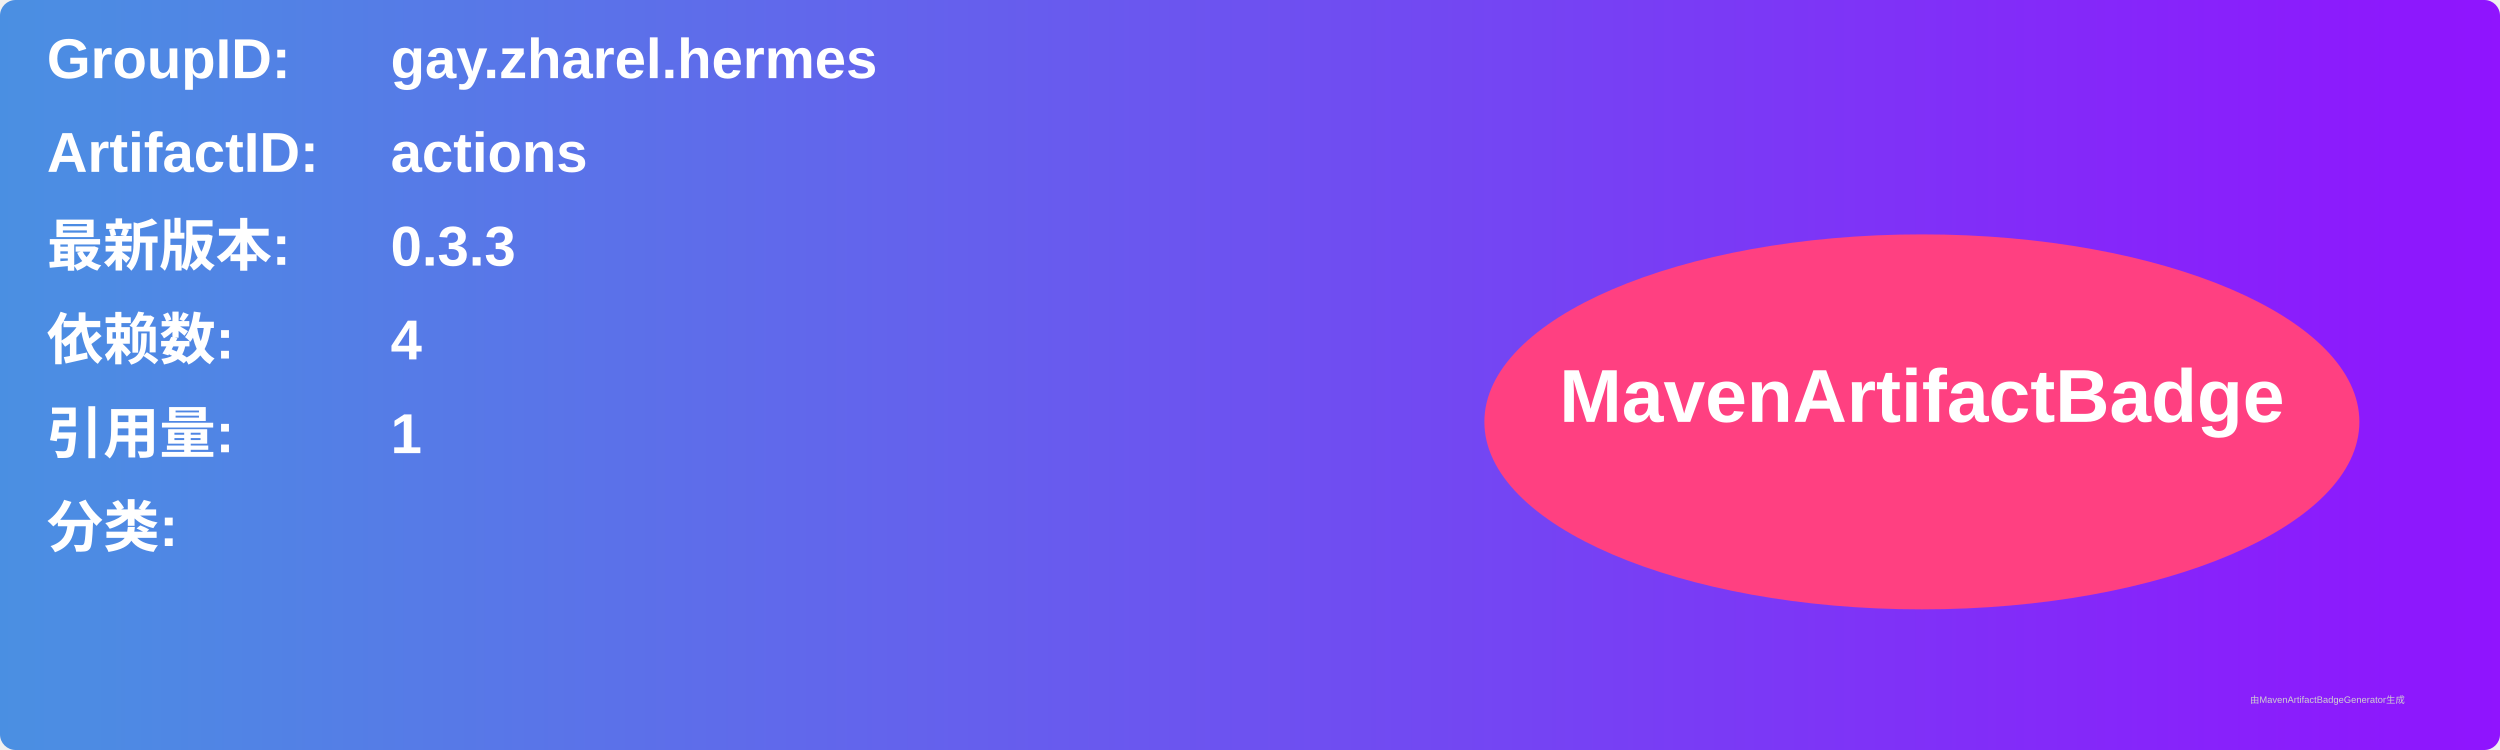
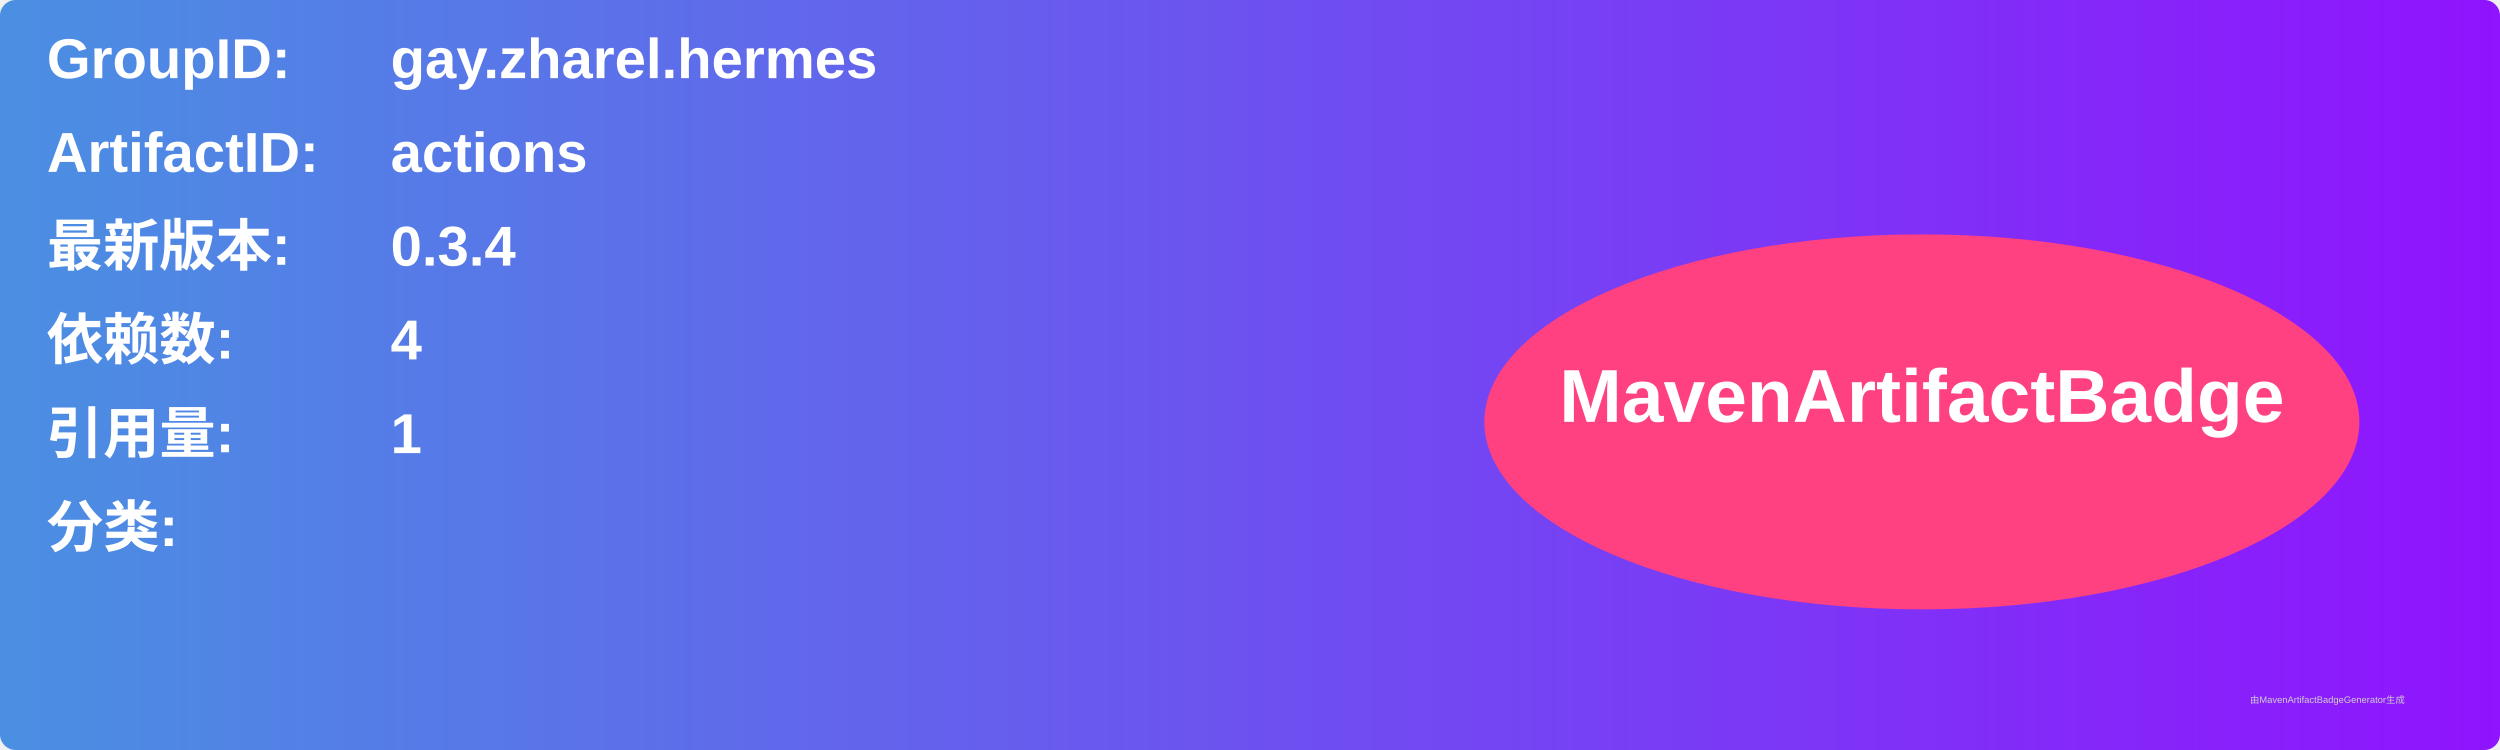
<svg xmlns="http://www.w3.org/2000/svg" width="800" height="240" viewBox="0 0 800 240">
  <linearGradient id="grad" x1="0%" y1="0%" x2="100%" y2="0%">
    <stop offset="0%" stop-color="#4a90e2" />
    <stop offset="100%" stop-color="#9013fe" />
  </linearGradient>
  <rect width="100%" height="100%" rx="5" ry="5" fill="url(#grad)" />
  <g transform="translate(15, 15)">
    <text x="0" y="10" font-family="Arial" font-size="18" fill="white" font-weight="bold" width="260">GroupID:</text>
    <text x="110" y="10" font-family="Arial" font-size="18" fill="white" font-weight="bold" width="460">gay.zharel.hermes</text>
    <text x="0" y="40" font-family="Arial" font-size="18" fill="white" font-weight="bold" width="260">ArtifactID:</text>
    <text x="110" y="40" font-family="Arial" font-size="18" fill="white" font-weight="bold" width="460">actions</text>
    <text x="0" y="70" font-family="Arial" font-size="18" fill="white" font-weight="bold">最新版本:</text>
    <text x="110" y="70" font-family="Arial" font-size="18" fill="white" font-weight="bold">
-       <tspan font-weight="bold">0.3.3</tspan>
+       <tspan font-weight="bold">0.3.4</tspan>
    </text>
    <text x="0" y="100" font-family="Arial" font-size="18" fill="white" font-weight="bold">依赖数: </text>
    <text x="110" y="100" font-family="Arial" font-size="18" fill="white">
      <tspan font-weight="bold">4</tspan>
    </text>
    <text x="0" y="130" font-family="Arial" font-size="18" fill="white" font-weight="bold">引用量: </text>
    <text x="110" y="130" font-family="Arial" font-size="18" fill="white">
      <tspan font-weight="bold">1</tspan>
    </text>
    <text x="0" y="160" font-family="Arial" font-size="18" fill="white" font-weight="bold">分类:</text>
    <text x="10" y="190" font-family="Arial" font-size="10" fill="white">
      <tspan font-weight="bold" />
    </text>
    <ellipse cx="600" cy="120" rx="140" ry="60" fill="#ff4081" />
    <text x="600" y="120" text-anchor="middle" font-family="Arial" font-size="24" fill="white" font-weight="bold">MavenArtifactBadge</text>
  </g>
  <text x="720" y="225" font-family="Arial" font-size="3" fill="#d0d0d0">由MavenArtifactBadgeGenerator生成</text>
</svg>
